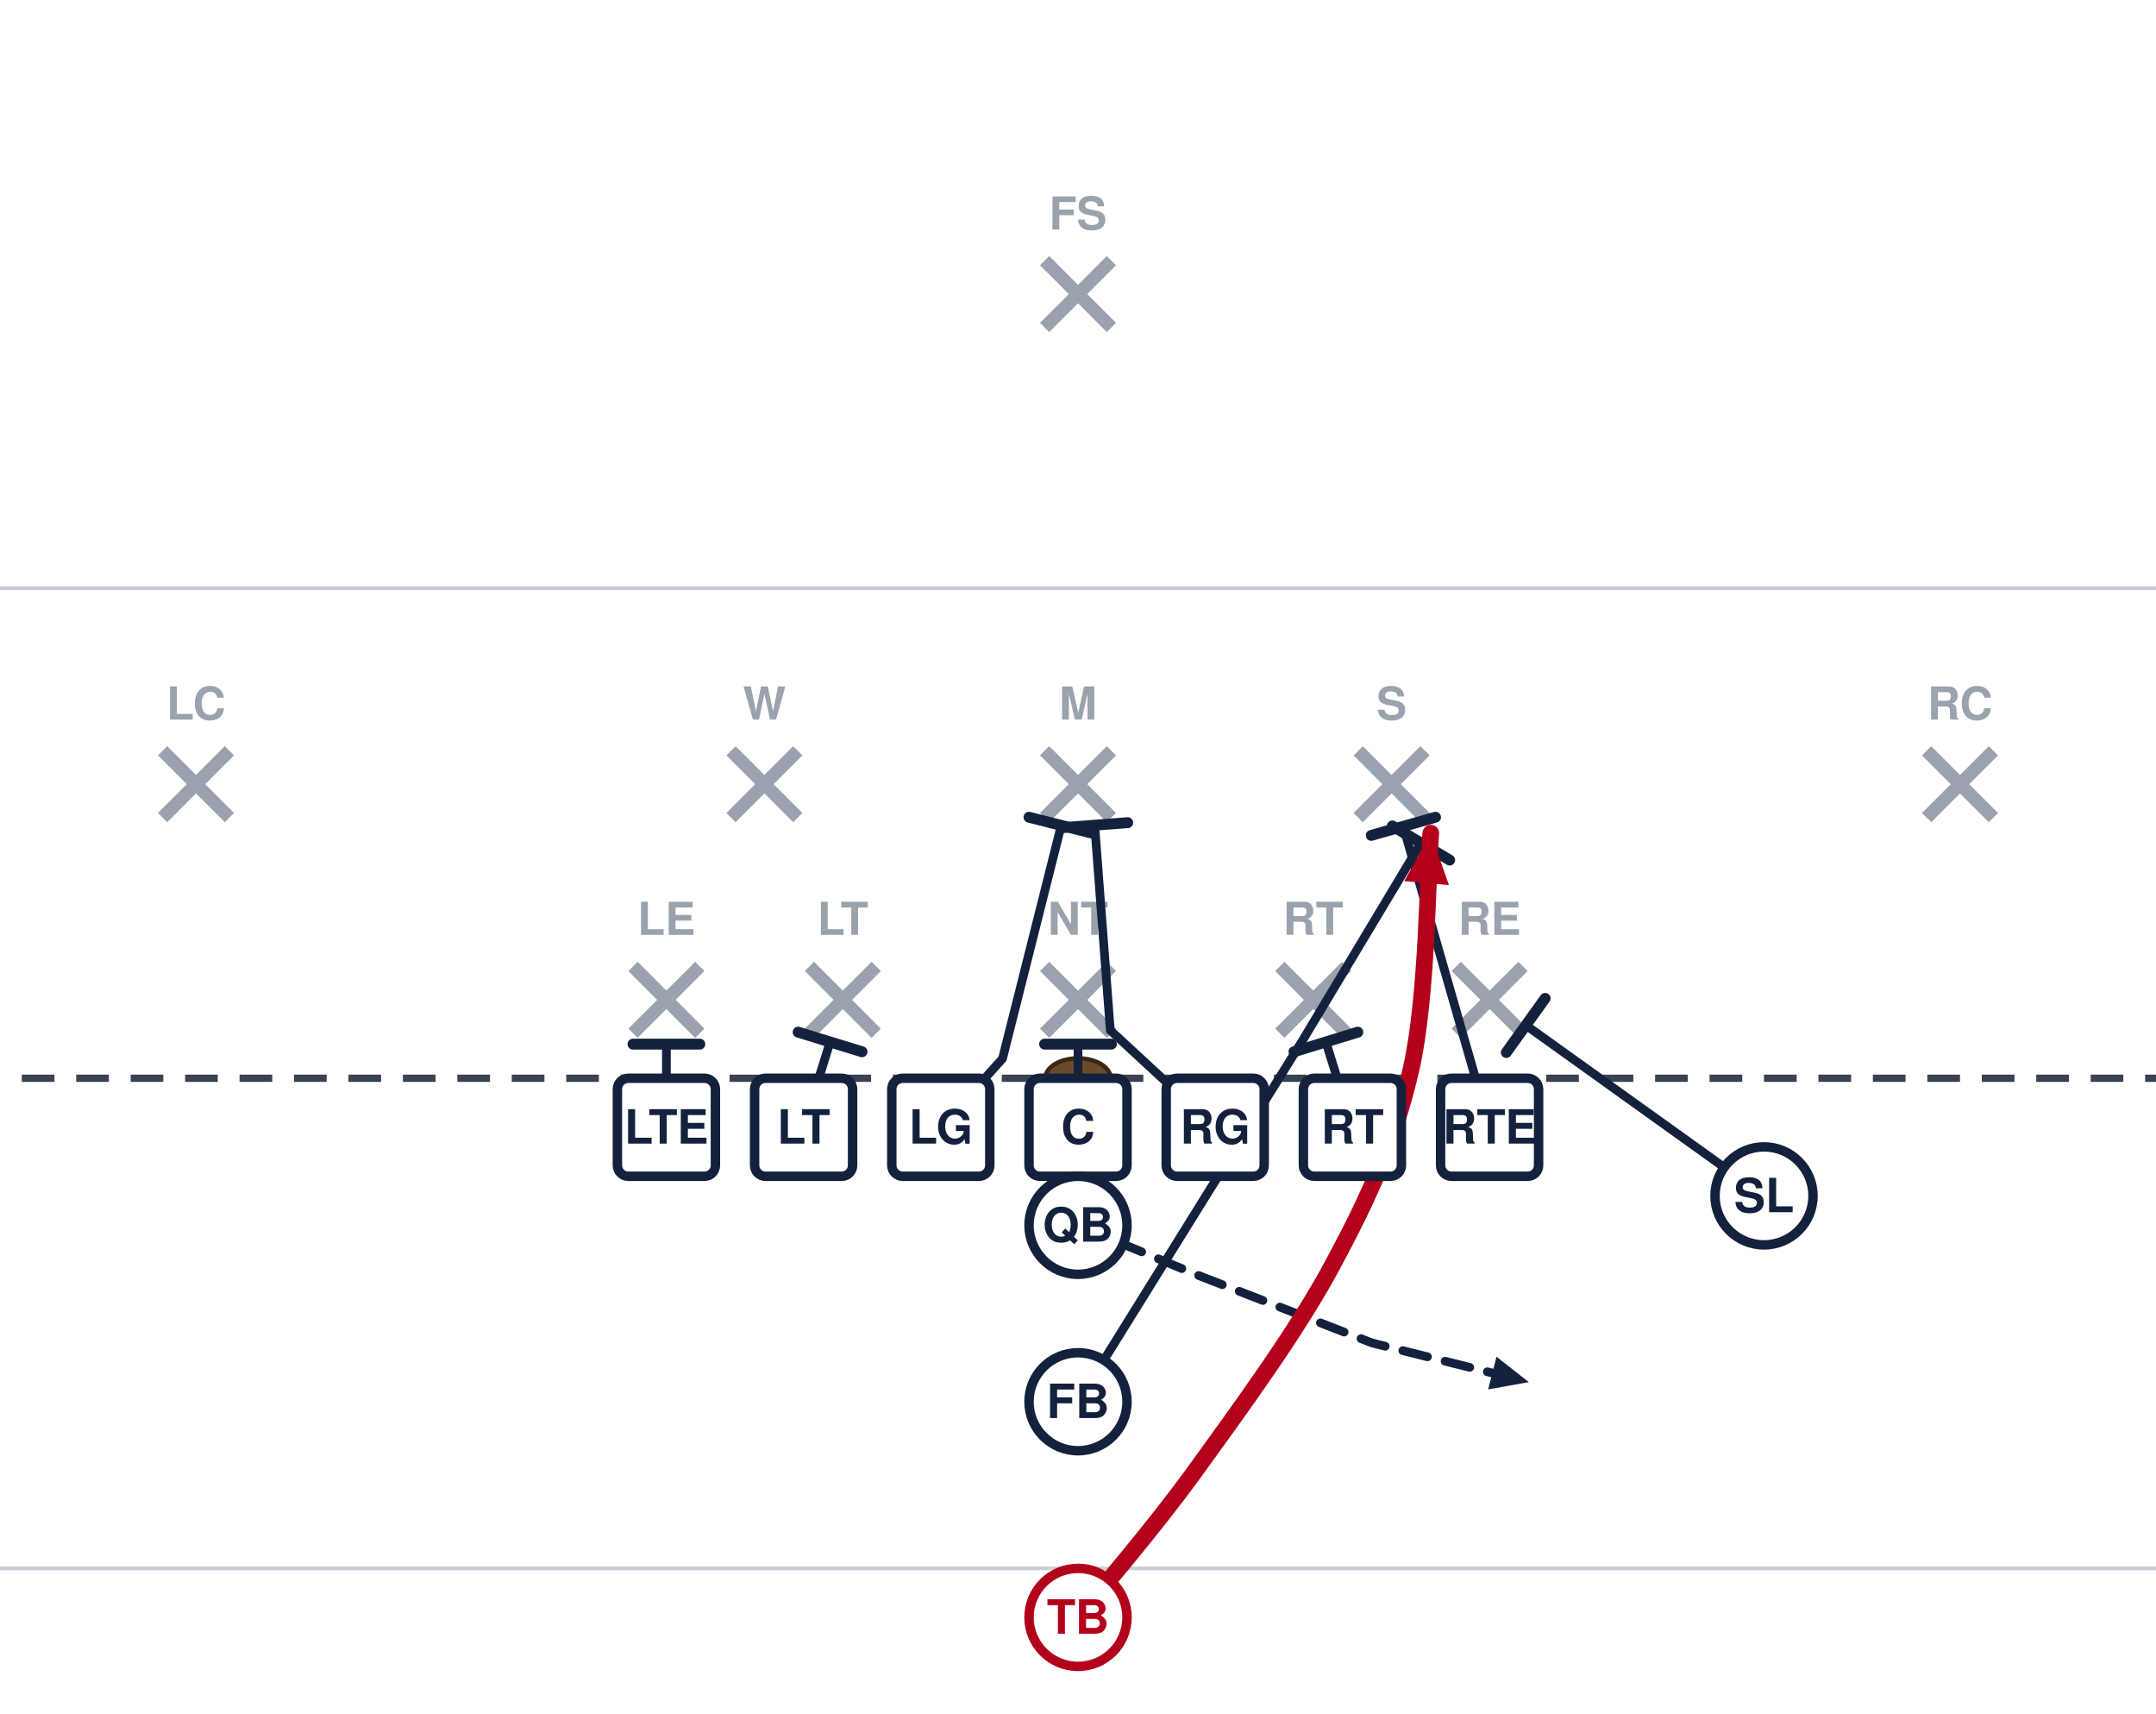
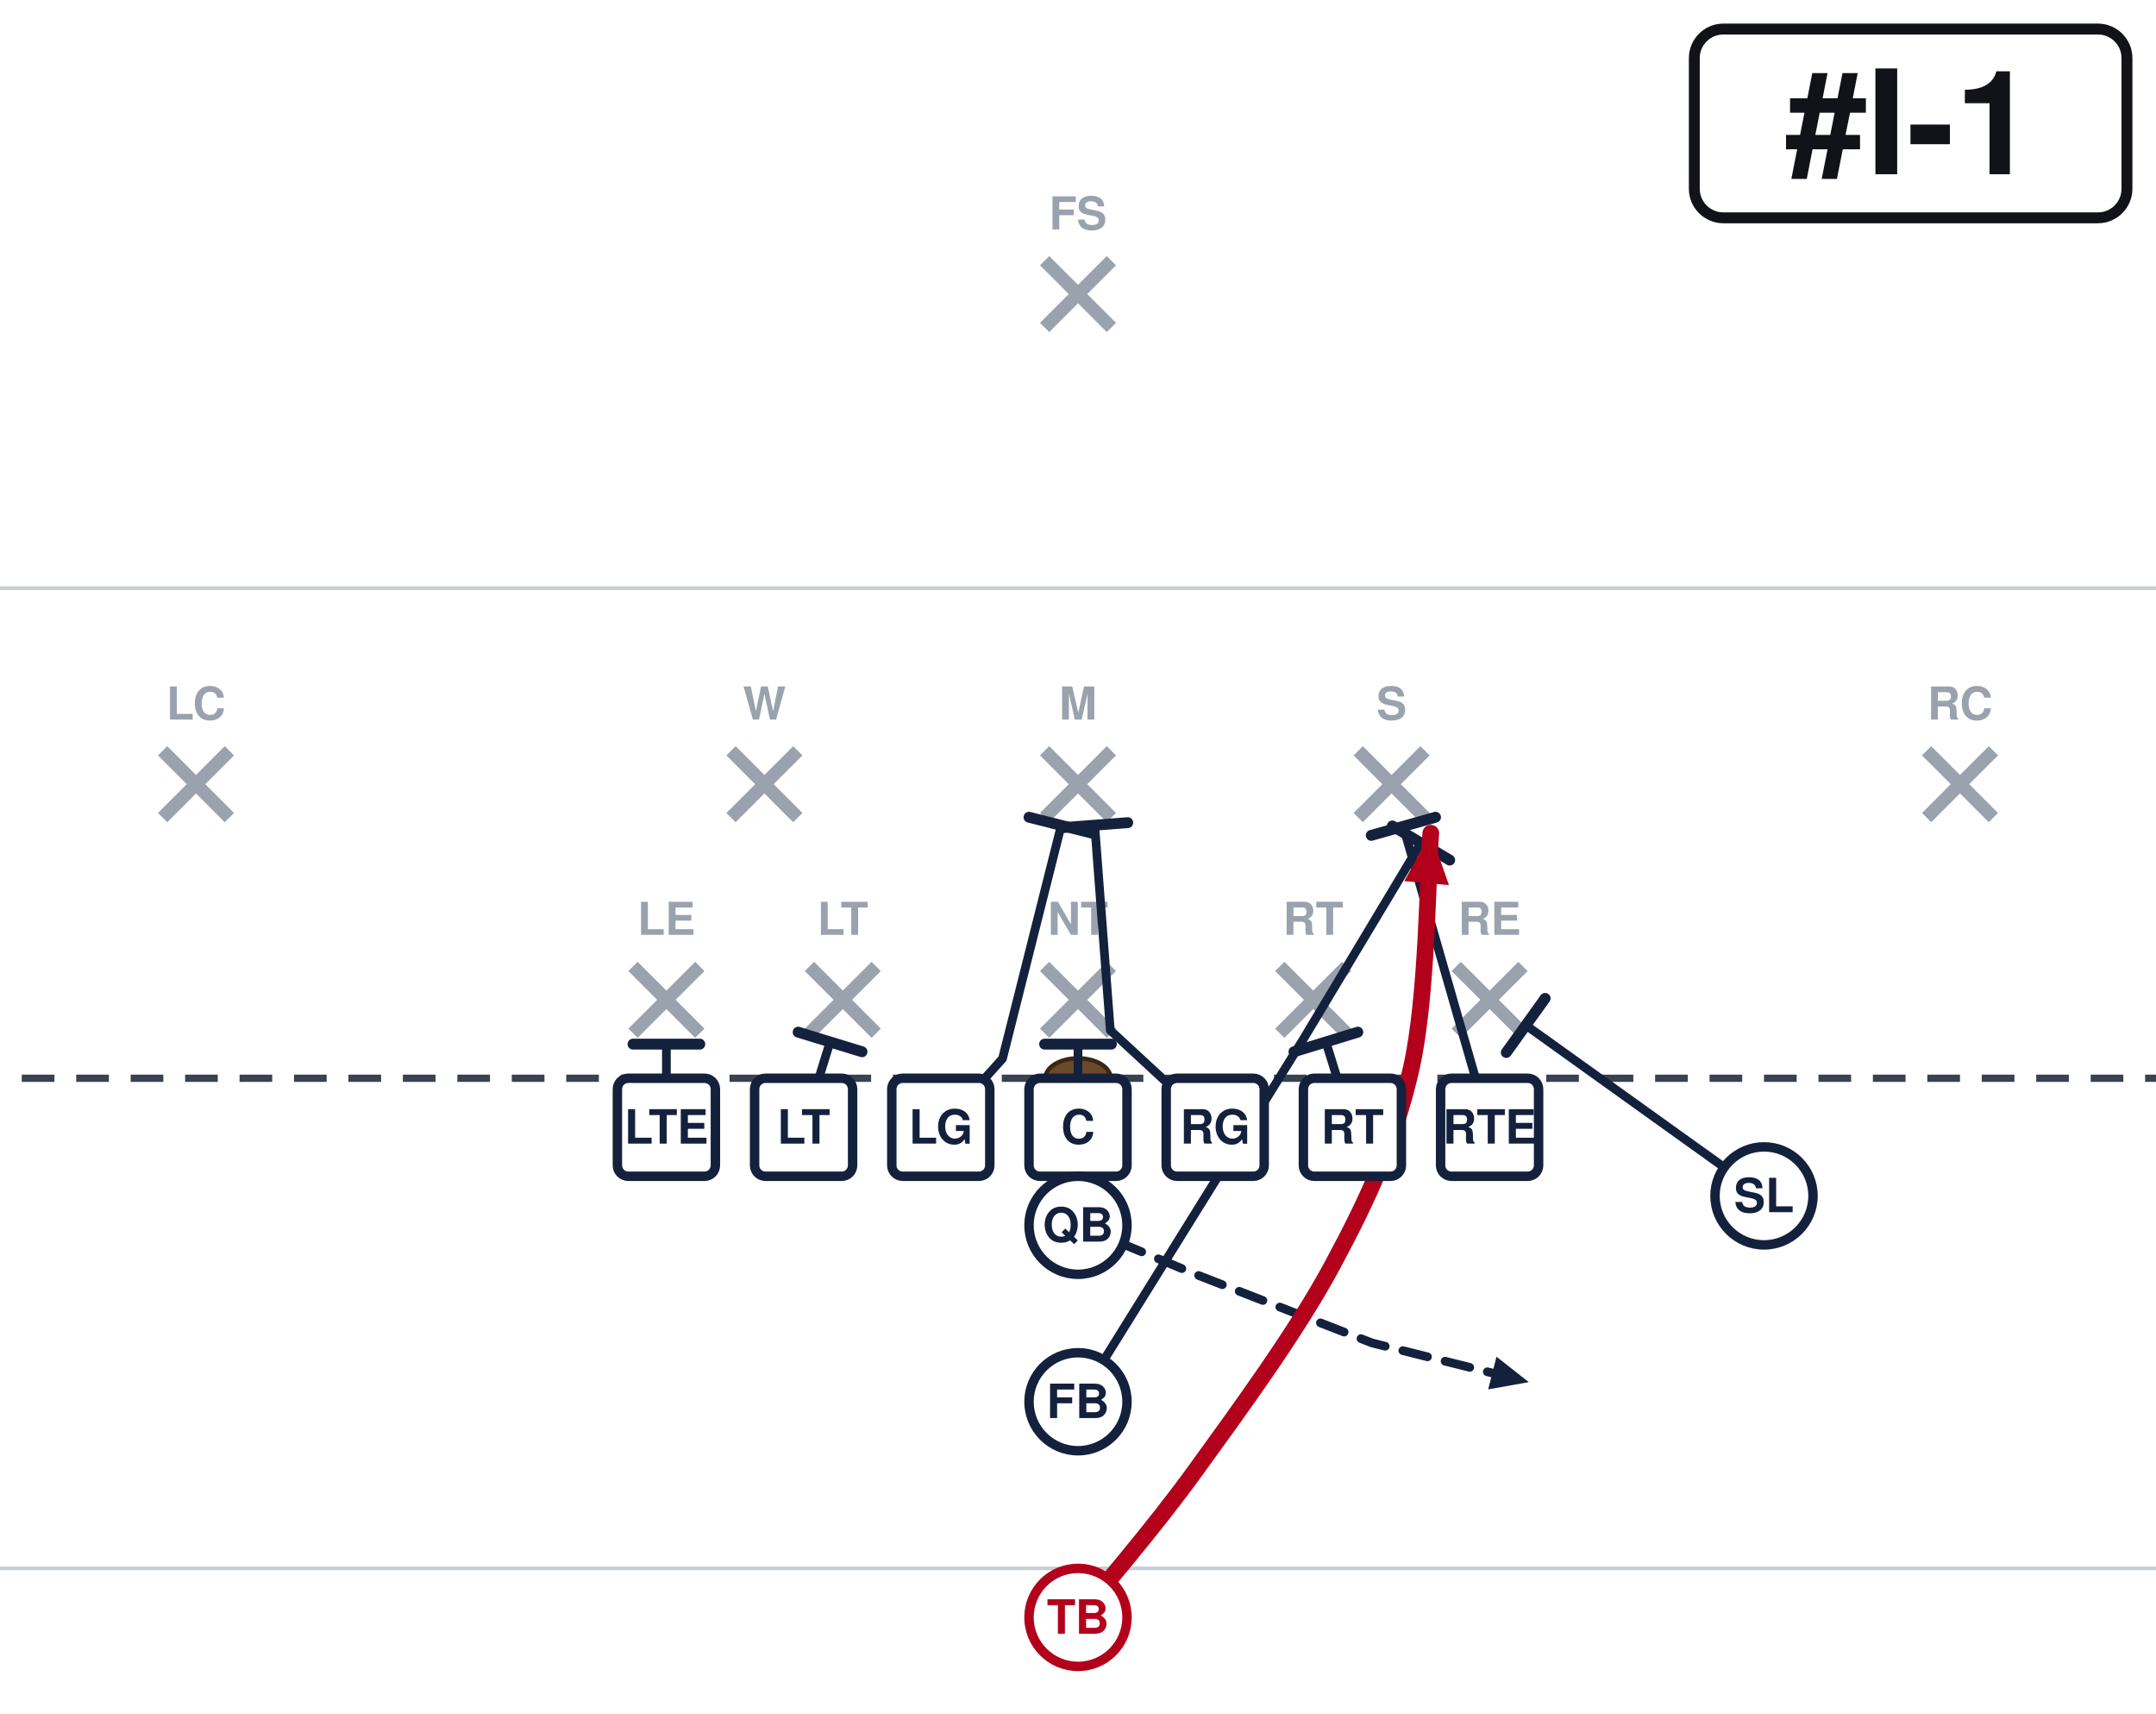
<svg xmlns="http://www.w3.org/2000/svg" width="594" height="472" viewBox="54 27 594 472" font-family="Segoe UI, Helvetica, Arial, sans-serif" role="img">
  <rect x="0" y="0" width="702" height="513" fill="#ffffff" />
  <line x1="0" y1="459.0" x2="702" y2="459.0" stroke="#c8cdd6" stroke-width="1" />
  <line x1="0" y1="189.0" x2="702" y2="189.0" stroke="#c8cdd6" stroke-width="1" />
  <line x1="0" y1="324.0" x2="702" y2="324.0" stroke="#3a4150" stroke-width="2" stroke-dasharray="9 6" />
  <ellipse cx="351.0" cy="324.0" rx="9" ry="5.5" fill="#6b4a2b" stroke="#3a2716" stroke-width="1.2" />
  <line x1="228.4" y1="293.2" x2="246.8" y2="311.6" stroke="#9aa2ae" stroke-width="3.6" />
  <line x1="246.8" y1="293.2" x2="228.4" y2="311.6" stroke="#9aa2ae" stroke-width="3.6" />
  <text x="237.6" y="284.5" text-anchor="middle" font-size="12.5" fill="#9aa2ae" font-weight="600">LE</text>
  <line x1="277.0" y1="293.2" x2="295.4" y2="311.6" stroke="#9aa2ae" stroke-width="3.6" />
  <line x1="295.4" y1="293.2" x2="277.0" y2="311.6" stroke="#9aa2ae" stroke-width="3.6" />
  <text x="286.2" y="284.5" text-anchor="middle" font-size="12.5" fill="#9aa2ae" font-weight="600">LT</text>
  <line x1="341.8" y1="293.2" x2="360.2" y2="311.6" stroke="#9aa2ae" stroke-width="3.6" />
  <line x1="360.2" y1="293.2" x2="341.8" y2="311.6" stroke="#9aa2ae" stroke-width="3.6" />
  <text x="351.0" y="284.5" text-anchor="middle" font-size="12.5" fill="#9aa2ae" font-weight="600">NT</text>
  <line x1="406.6" y1="293.2" x2="425.0" y2="311.6" stroke="#9aa2ae" stroke-width="3.6" />
  <line x1="425.0" y1="293.2" x2="406.6" y2="311.6" stroke="#9aa2ae" stroke-width="3.6" />
  <text x="415.8" y="284.5" text-anchor="middle" font-size="12.5" fill="#9aa2ae" font-weight="600">RT</text>
  <line x1="455.2" y1="293.2" x2="473.6" y2="311.6" stroke="#9aa2ae" stroke-width="3.6" />
  <line x1="473.6" y1="293.2" x2="455.2" y2="311.6" stroke="#9aa2ae" stroke-width="3.6" />
  <text x="464.4" y="284.5" text-anchor="middle" font-size="12.5" fill="#9aa2ae" font-weight="600">RE</text>
  <line x1="255.4" y1="233.8" x2="273.8" y2="252.2" stroke="#9aa2ae" stroke-width="3.6" />
  <line x1="273.8" y1="233.8" x2="255.4" y2="252.2" stroke="#9aa2ae" stroke-width="3.6" />
  <text x="264.6" y="225.2" text-anchor="middle" font-size="12.5" fill="#9aa2ae" font-weight="600">W</text>
  <line x1="341.8" y1="233.8" x2="360.2" y2="252.2" stroke="#9aa2ae" stroke-width="3.6" />
  <line x1="360.2" y1="233.8" x2="341.8" y2="252.2" stroke="#9aa2ae" stroke-width="3.6" />
  <text x="351.0" y="225.2" text-anchor="middle" font-size="12.5" fill="#9aa2ae" font-weight="600">M</text>
  <line x1="428.2" y1="233.8" x2="446.6" y2="252.2" stroke="#9aa2ae" stroke-width="3.6" />
  <line x1="446.6" y1="233.8" x2="428.2" y2="252.2" stroke="#9aa2ae" stroke-width="3.6" />
  <text x="437.4" y="225.2" text-anchor="middle" font-size="12.5" fill="#9aa2ae" font-weight="600">S</text>
  <line x1="98.8" y1="233.8" x2="117.2" y2="252.2" stroke="#9aa2ae" stroke-width="3.6" />
  <line x1="117.2" y1="233.8" x2="98.8" y2="252.2" stroke="#9aa2ae" stroke-width="3.6" />
  <text x="108.0" y="225.2" text-anchor="middle" font-size="12.5" fill="#9aa2ae" font-weight="600">LC</text>
  <line x1="584.8" y1="233.8" x2="603.2" y2="252.2" stroke="#9aa2ae" stroke-width="3.6" />
  <line x1="603.2" y1="233.8" x2="584.8" y2="252.2" stroke="#9aa2ae" stroke-width="3.6" />
  <text x="594.0" y="225.2" text-anchor="middle" font-size="12.5" fill="#9aa2ae" font-weight="600">RC</text>
  <line x1="341.8" y1="98.8" x2="360.2" y2="117.2" stroke="#9aa2ae" stroke-width="3.6" />
  <line x1="360.2" y1="98.8" x2="341.8" y2="117.2" stroke="#9aa2ae" stroke-width="3.6" />
  <text x="351.0" y="90.2" text-anchor="middle" font-size="12.5" fill="#9aa2ae" font-weight="600">FS</text>
  <path d="M237.6,337.5 L237.6,314.6" fill="none" stroke="#14213d" stroke-width="2.4" stroke-linecap="round" stroke-linejoin="round" />
  <line x1="228.4" y1="314.6" x2="246.8" y2="314.6" stroke="#14213d" stroke-width="3.0" stroke-linecap="round" />
  <path d="M275.4,337.5 L282.7,314.0" fill="none" stroke="#14213d" stroke-width="2.4" stroke-linecap="round" stroke-linejoin="round" />
  <line x1="273.9" y1="311.3" x2="291.5" y2="316.7" stroke="#14213d" stroke-width="3.0" stroke-linecap="round" />
  <path d="M313.2,337.5 L330.2,318.6 L346.4,254.3" fill="none" stroke="#14213d" stroke-width="2.4" stroke-linecap="round" stroke-linejoin="round" />
  <line x1="337.5" y1="252.1" x2="355.3" y2="256.6" stroke="#14213d" stroke-width="3.0" stroke-linecap="round" />
  <path d="M351.0,337.5 L351.0,314.6" fill="none" stroke="#14213d" stroke-width="2.4" stroke-linecap="round" stroke-linejoin="round" />
  <line x1="341.8" y1="314.6" x2="360.2" y2="314.6" stroke="#14213d" stroke-width="3.0" stroke-linecap="round" />
  <path d="M388.8,337.5 L359.9,310.8 L355.6,254.3" fill="none" stroke="#14213d" stroke-width="2.4" stroke-linecap="round" stroke-linejoin="round" />
  <line x1="346.4" y1="255.0" x2="364.7" y2="253.6" stroke="#14213d" stroke-width="3.0" stroke-linecap="round" />
  <path d="M426.6,337.5 L419.3,314.0" fill="none" stroke="#14213d" stroke-width="2.4" stroke-linecap="round" stroke-linejoin="round" />
  <line x1="410.5" y1="316.7" x2="428.1" y2="311.3" stroke="#14213d" stroke-width="3.0" stroke-linecap="round" />
  <path d="M464.4,337.5 L440.6,254.6" fill="none" stroke="#14213d" stroke-width="2.4" stroke-linecap="round" stroke-linejoin="round" />
  <line x1="431.8" y1="257.1" x2="449.5" y2="252.1" stroke="#14213d" stroke-width="3.0" stroke-linecap="round" />
  <path d="M540.0,356.4 L474.4,309.4" fill="none" stroke="#14213d" stroke-width="2.4" stroke-linecap="round" stroke-linejoin="round" />
  <line x1="469.0" y1="316.9" x2="479.7" y2="302.0" stroke="#14213d" stroke-width="3.0" stroke-linecap="round" />
  <path d="M351.0,364.5 L383.4,378.0 L432.0,396.9 L475.2,407.7" fill="none" stroke="#14213d" stroke-width="2.4" stroke-linecap="round" stroke-linejoin="round" stroke-dasharray="7 5" />
  <polygon points="475.2,407.7 464.0,409.7 466.3,400.7" fill="#14213d" />
  <path d="M351.0,413.1 L413.1,313.2 L445.5,259.2" fill="none" stroke="#14213d" stroke-width="2.4" stroke-linecap="round" stroke-linejoin="round" />
  <line x1="437.6" y1="254.5" x2="453.4" y2="263.9" stroke="#14213d" stroke-width="3.0" stroke-linecap="round" />
  <path d="M351.0,472.5 C356.4,465.8 371.7,448.2 383.4,432.0 C395.1,415.8 411.3,393.8 421.2,375.3 C431.1,356.9 438.3,341.1 442.8,321.3 C447.3,301.5 447.3,267.3 448.2,256.5" fill="none" stroke="#b3001b" stroke-width="4.6" stroke-linecap="round" stroke-linejoin="round" />
  <polygon points="448.2,256.5 453.2,270.8 440.9,269.7" fill="#b3001b" />
  <rect x="224.1" y="324.0" width="27.0" height="27.0" rx="3" fill="#ffffff" stroke="#14213d" stroke-width="2.6" />
  <text x="237.6" y="342.0" text-anchor="middle" font-size="13" font-weight="700" fill="#14213d">LTE</text>
  <rect x="261.9" y="324.0" width="27.0" height="27.0" rx="3" fill="#ffffff" stroke="#14213d" stroke-width="2.6" />
  <text x="275.4" y="342.0" text-anchor="middle" font-size="13" font-weight="700" fill="#14213d">LT</text>
  <rect x="299.7" y="324.0" width="27.0" height="27.0" rx="3" fill="#ffffff" stroke="#14213d" stroke-width="2.6" />
  <text x="313.2" y="342.0" text-anchor="middle" font-size="13" font-weight="700" fill="#14213d">LG</text>
  <rect x="337.5" y="324.0" width="27.0" height="27.0" rx="3" fill="#ffffff" stroke="#14213d" stroke-width="2.6" />
  <text x="351.0" y="342.0" text-anchor="middle" font-size="13" font-weight="700" fill="#14213d">C</text>
  <rect x="375.3" y="324.0" width="27.0" height="27.0" rx="3" fill="#ffffff" stroke="#14213d" stroke-width="2.6" />
  <text x="388.8" y="342.0" text-anchor="middle" font-size="13" font-weight="700" fill="#14213d">RG</text>
  <rect x="413.1" y="324.0" width="27.0" height="27.0" rx="3" fill="#ffffff" stroke="#14213d" stroke-width="2.6" />
  <text x="426.6" y="342.0" text-anchor="middle" font-size="13" font-weight="700" fill="#14213d">RT</text>
  <rect x="450.9" y="324.0" width="27.0" height="27.0" rx="3" fill="#ffffff" stroke="#14213d" stroke-width="2.6" />
  <text x="464.4" y="342.0" text-anchor="middle" font-size="13" font-weight="700" fill="#14213d">RTE</text>
  <circle cx="540.0" cy="356.4" r="13.5" fill="#ffffff" stroke="#14213d" stroke-width="2.6" />
  <text x="540.0" y="360.9" text-anchor="middle" font-size="13" font-weight="700" fill="#14213d">SL</text>
  <circle cx="351.0" cy="364.5" r="13.5" fill="#ffffff" stroke="#14213d" stroke-width="2.6" />
  <text x="351.0" y="369.0" text-anchor="middle" font-size="13" font-weight="700" fill="#14213d">QB</text>
  <circle cx="351.0" cy="413.1" r="13.5" fill="#ffffff" stroke="#14213d" stroke-width="2.6" />
  <text x="351.0" y="417.6" text-anchor="middle" font-size="13" font-weight="700" fill="#14213d">FB</text>
  <circle cx="351.0" cy="472.5" r="13.5" fill="#ffffff" stroke="#b3001b" stroke-width="2.6" />
  <text x="351.0" y="477.0" text-anchor="middle" font-size="13" font-weight="700" fill="#b3001b">TB</text>
+   <rect x="520.8" y="35.0" width="119.2" height="52.0" rx="8" fill="#ffffff" stroke="#111318" stroke-width="3" />
+   <text x="580.4" y="75.0" text-anchor="middle" font-size="40" font-weight="800" fill="#111318">#I-1</text>
</svg>
